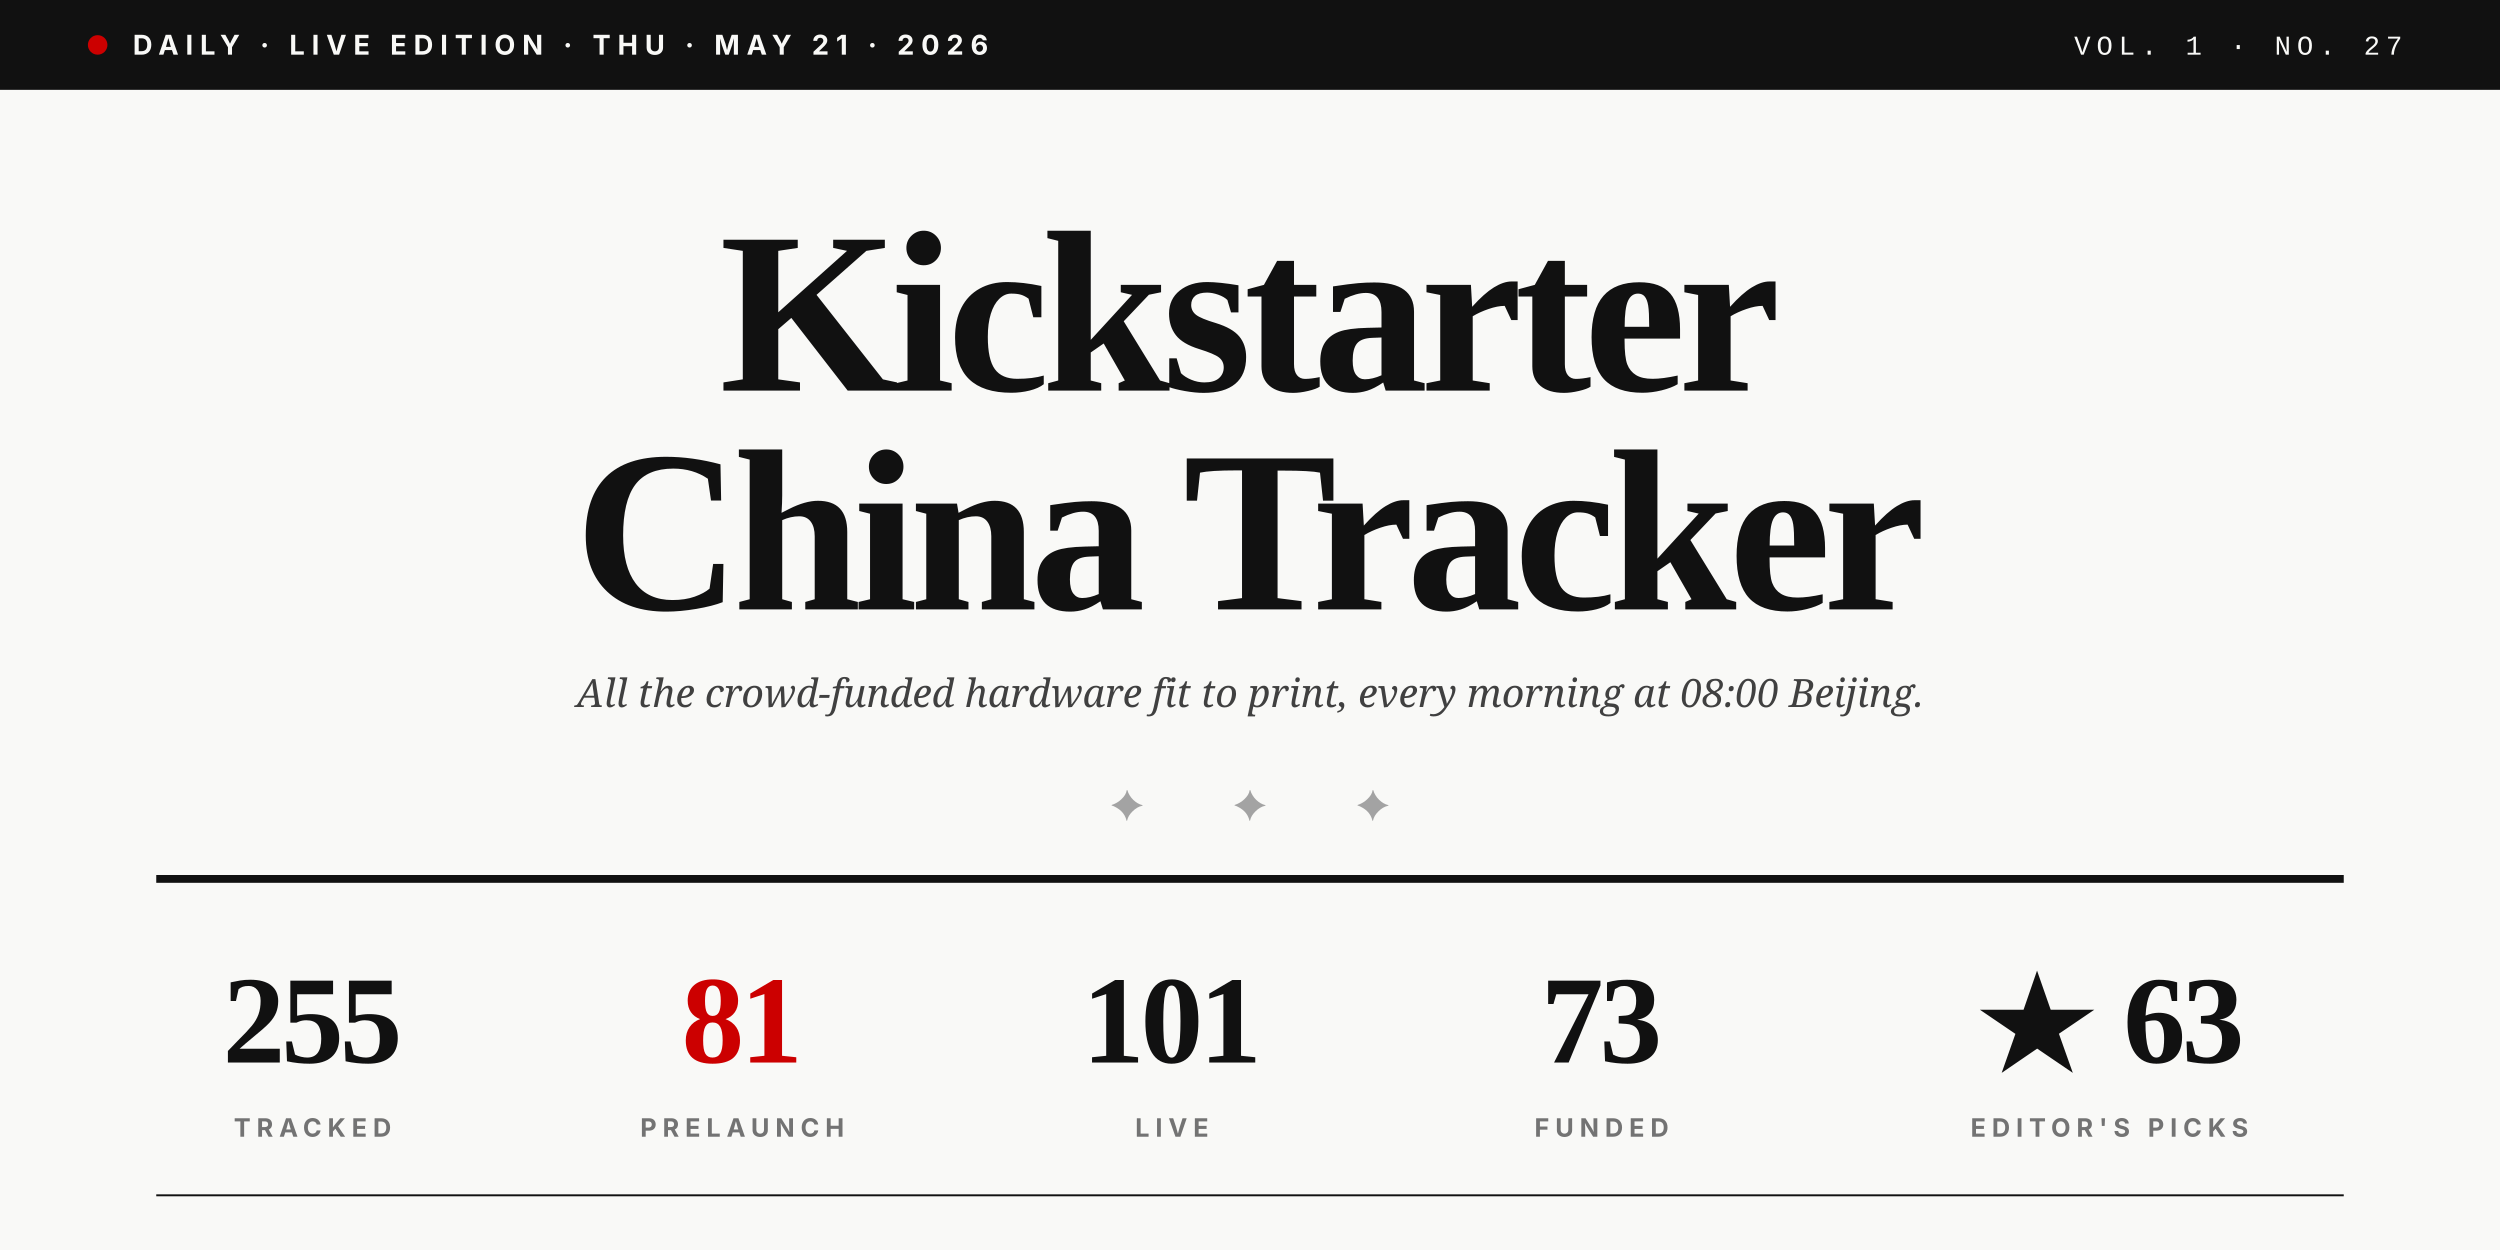
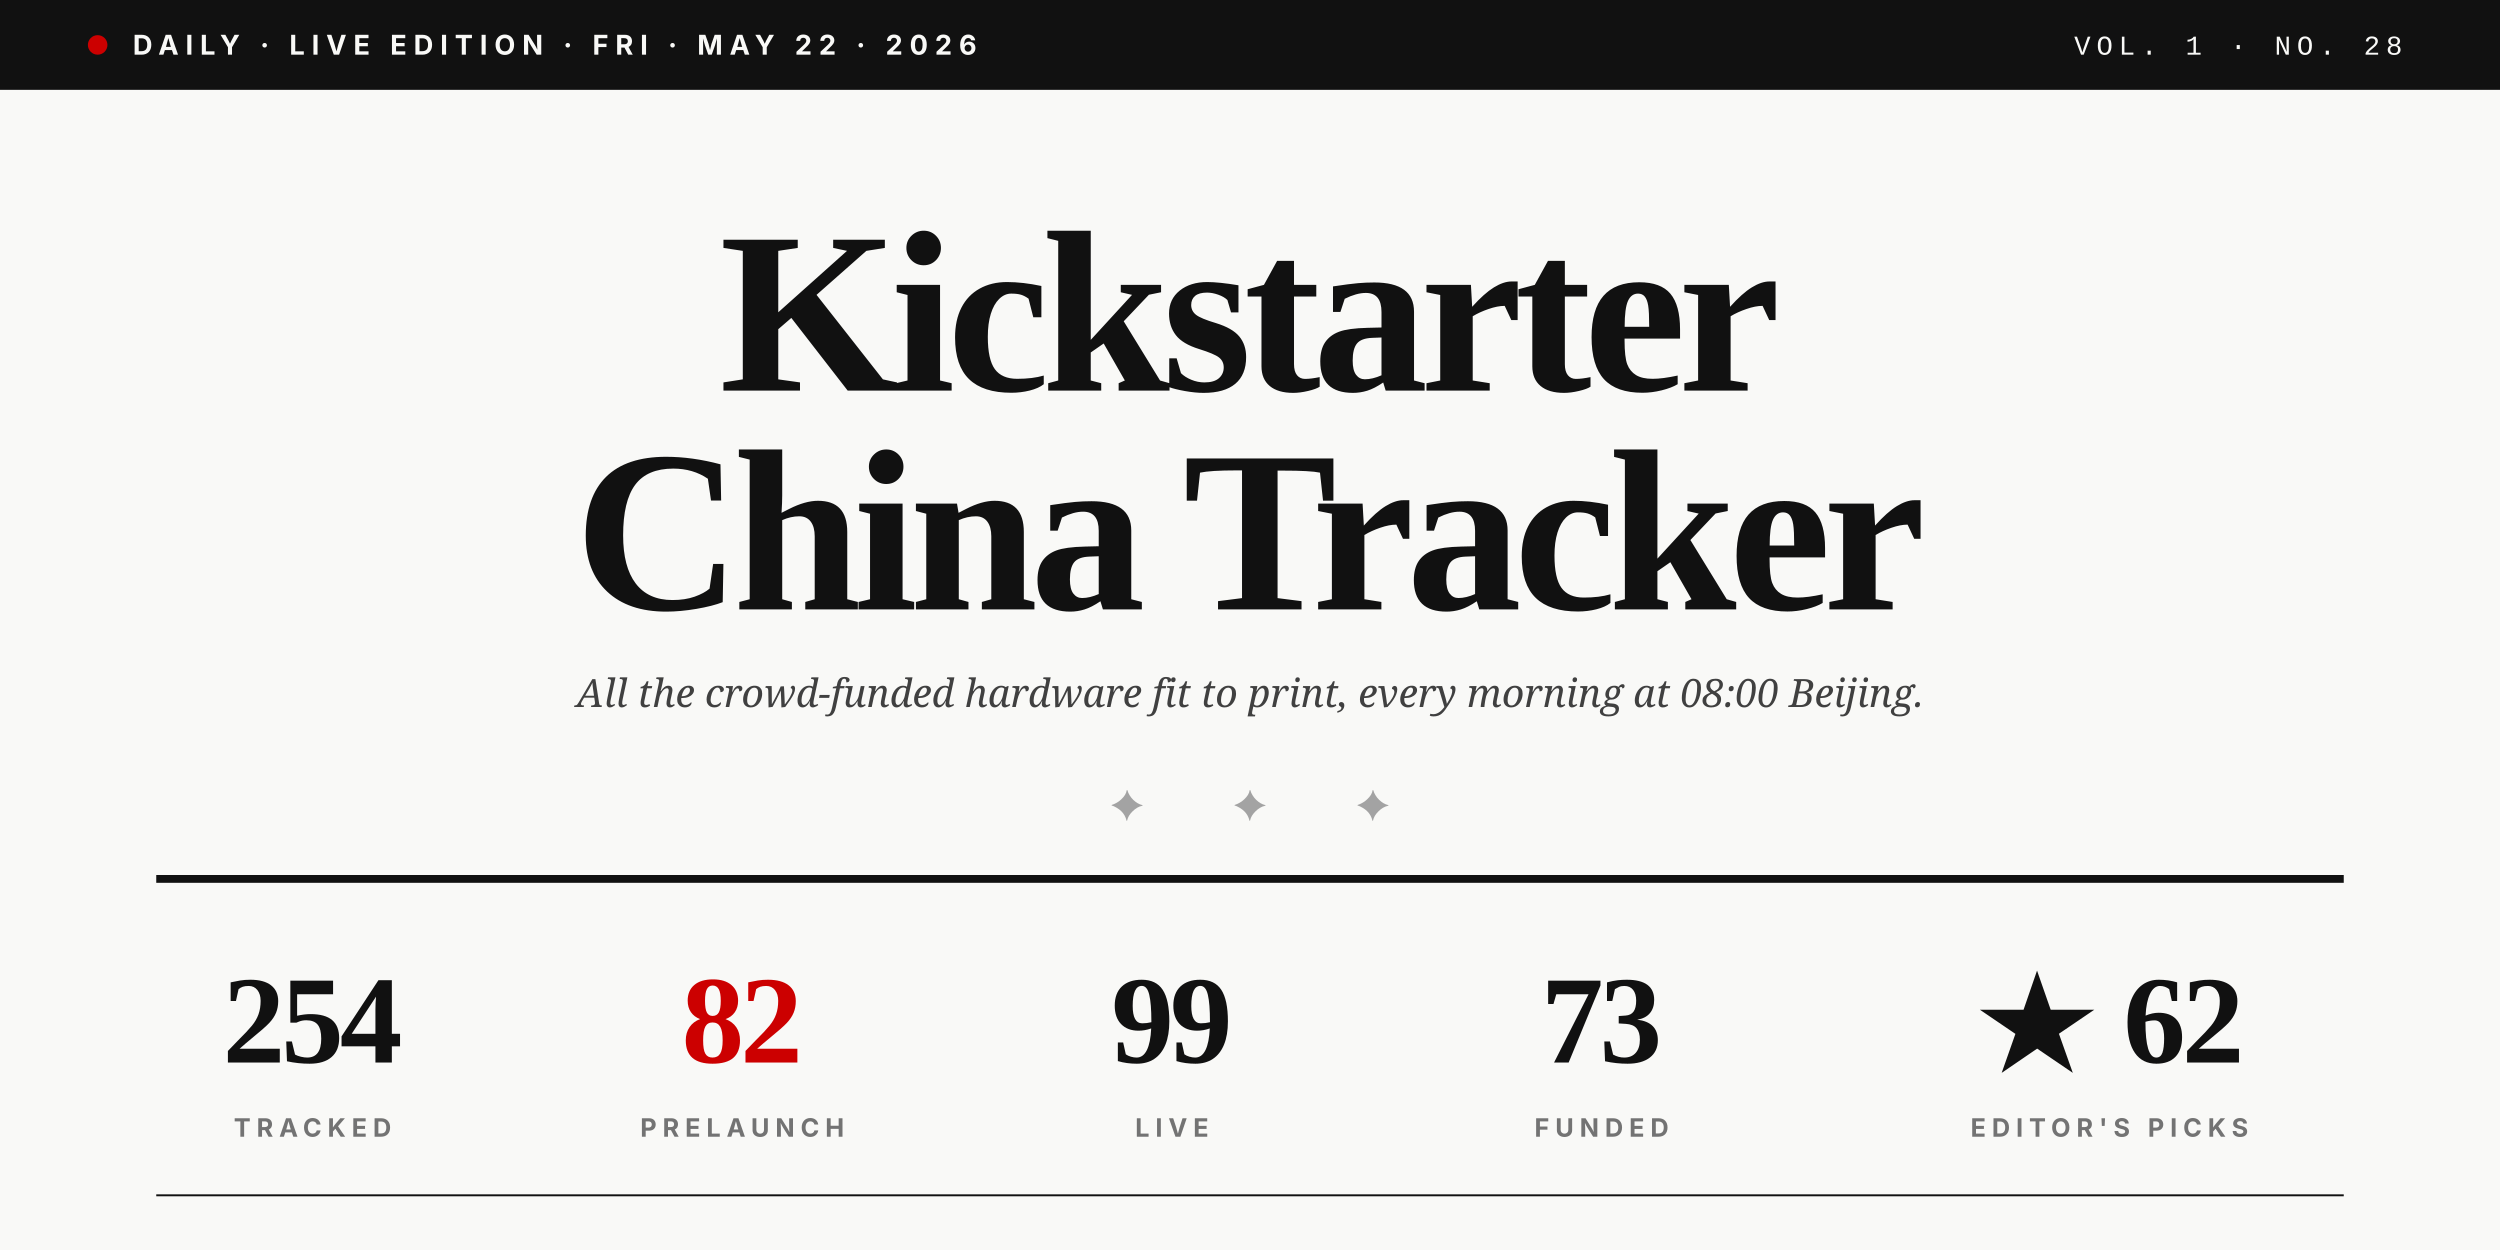
<svg xmlns="http://www.w3.org/2000/svg" viewBox="0 0 1280 640" role="img">
  <rect width="1280" height="640" fill="#F9F9F7" />
  <rect x="0" y="0" width="1280" height="46" fill="#111111" />
  <circle cx="50" cy="23" r="5" fill="#CC0000" />
-   <text x="68" y="28" font-family="Inter, Helvetica, sans-serif" font-size="14" font-weight="700" fill="#F9F9F7" letter-spacing="3.5">DAILY · LIVE EDITION · THU · MAY 21 · 2026</text>
-   <text x="1230" y="28" text-anchor="end" font-family="JetBrains Mono, Courier New, monospace" font-size="14" font-weight="500" fill="#F9F9F7" letter-spacing="3">VOL. 1 · NO. 27</text>
+   <text x="68" y="28" font-family="Inter, Helvetica, sans-serif" font-size="14" font-weight="700" fill="#F9F9F7" letter-spacing="3.5">DAILY · LIVE EDITION · FRI · MAY 22 · 2026</text>
+   <text x="1230" y="28" text-anchor="end" font-family="JetBrains Mono, Courier New, monospace" font-size="14" font-weight="500" fill="#F9F9F7" letter-spacing="3">VOL. 1 · NO. 28</text>
  <text x="640" y="200" text-anchor="middle" font-family="Playfair Display, Times New Roman, serif" font-size="118" font-weight="900" fill="#111111" letter-spacing="-4">Kickstarter</text>
  <text x="640" y="312" text-anchor="middle" font-family="Playfair Display, Times New Roman, serif" font-size="118" font-weight="900" fill="#111111" letter-spacing="-4">China Tracker</text>
  <text x="640" y="362" text-anchor="middle" font-family="Lora, Georgia, serif" font-size="20" font-style="italic" fill="#404040">All the crowd-funded hardware fit to print, every morning at 08:00 Beijing.</text>
  <text x="640" y="420" text-anchor="middle" font-family="Playfair Display, Times New Roman, serif" font-size="22" fill="#A3A3A3" letter-spacing="20">✦  ✦  ✦</text>
  <line x1="80" y1="450" x2="1200" y2="450" stroke="#111111" stroke-width="4" />
-   <text x="160" y="544" text-anchor="middle" font-family="Playfair Display, Times New Roman, serif" font-size="64" font-weight="900" fill="#111111" letter-spacing="-2">255</text>
+   <text x="160" y="544" text-anchor="middle" font-family="Playfair Display, Times New Roman, serif" font-size="64" font-weight="900" fill="#111111" letter-spacing="-2">254</text>
  <text x="160" y="582" text-anchor="middle" font-family="Inter, Helvetica, sans-serif" font-size="13" font-weight="700" fill="#737373" letter-spacing="3">TRACKED</text>
-   <text x="380" y="544" text-anchor="middle" font-family="Playfair Display, Times New Roman, serif" font-size="64" font-weight="900" fill="#CC0000" letter-spacing="-2">81</text>
+   <text x="380" y="544" text-anchor="middle" font-family="Playfair Display, Times New Roman, serif" font-size="64" font-weight="900" fill="#CC0000" letter-spacing="-2">82</text>
  <text x="380" y="582" text-anchor="middle" font-family="Inter, Helvetica, sans-serif" font-size="13" font-weight="700" fill="#737373" letter-spacing="3">PRELAUNCH</text>
-   <text x="600" y="544" text-anchor="middle" font-family="Playfair Display, Times New Roman, serif" font-size="64" font-weight="900" fill="#111111" letter-spacing="-2">101</text>
+   <text x="600" y="544" text-anchor="middle" font-family="Playfair Display, Times New Roman, serif" font-size="64" font-weight="900" fill="#111111" letter-spacing="-2">99</text>
  <text x="600" y="582" text-anchor="middle" font-family="Inter, Helvetica, sans-serif" font-size="13" font-weight="700" fill="#737373" letter-spacing="3">LIVE</text>
  <text x="820" y="544" text-anchor="middle" font-family="Playfair Display, Times New Roman, serif" font-size="64" font-weight="900" fill="#111111" letter-spacing="-2">73</text>
  <text x="820" y="582" text-anchor="middle" font-family="Inter, Helvetica, sans-serif" font-size="13" font-weight="700" fill="#737373" letter-spacing="3">FUNDED</text>
-   <text x="1080" y="544" text-anchor="middle" font-family="Playfair Display, Times New Roman, serif" font-size="64" font-weight="900" fill="#111111" letter-spacing="-2">★ 63</text>
+   <text x="1080" y="544" text-anchor="middle" font-family="Playfair Display, Times New Roman, serif" font-size="64" font-weight="900" fill="#111111" letter-spacing="-2">★ 62</text>
  <text x="1080" y="582" text-anchor="middle" font-family="Inter, Helvetica, sans-serif" font-size="13" font-weight="700" fill="#737373" letter-spacing="3">EDITOR'S PICKS</text>
  <line x1="80" y1="612" x2="1200" y2="612" stroke="#111111" stroke-width="1" />
</svg>
